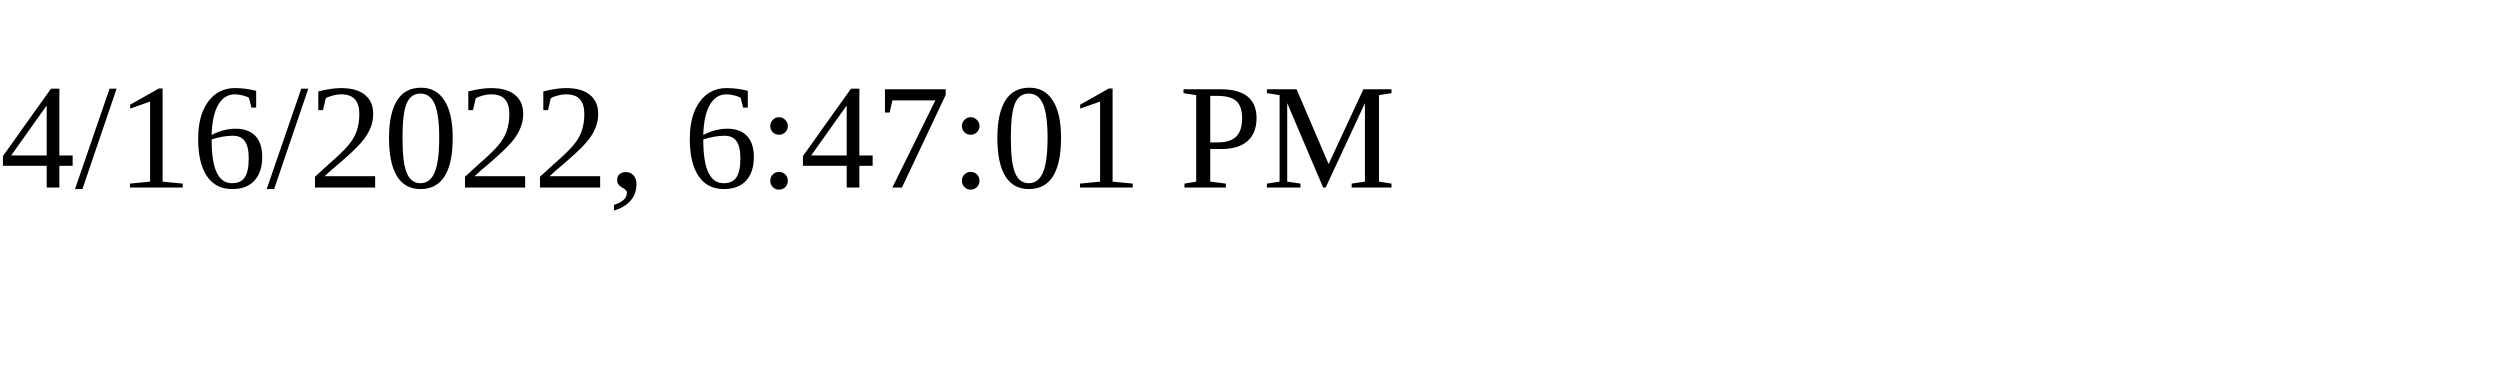
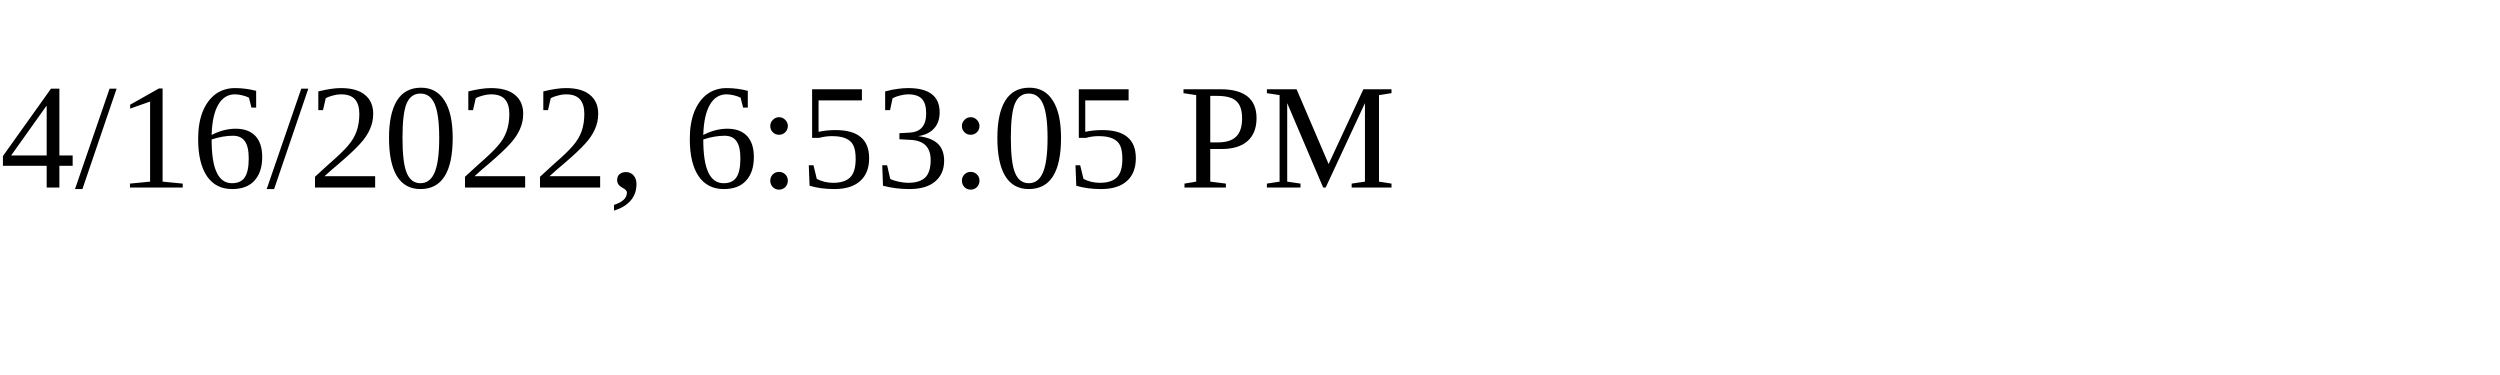
<svg xmlns="http://www.w3.org/2000/svg" height="30" width="200">
-   <text x="0" y="15">4/16/2022, 6:47:01 PM</text>
+   <text x="0" y="15">4/16/2022, 6:53:05 PM</text>
</svg>
